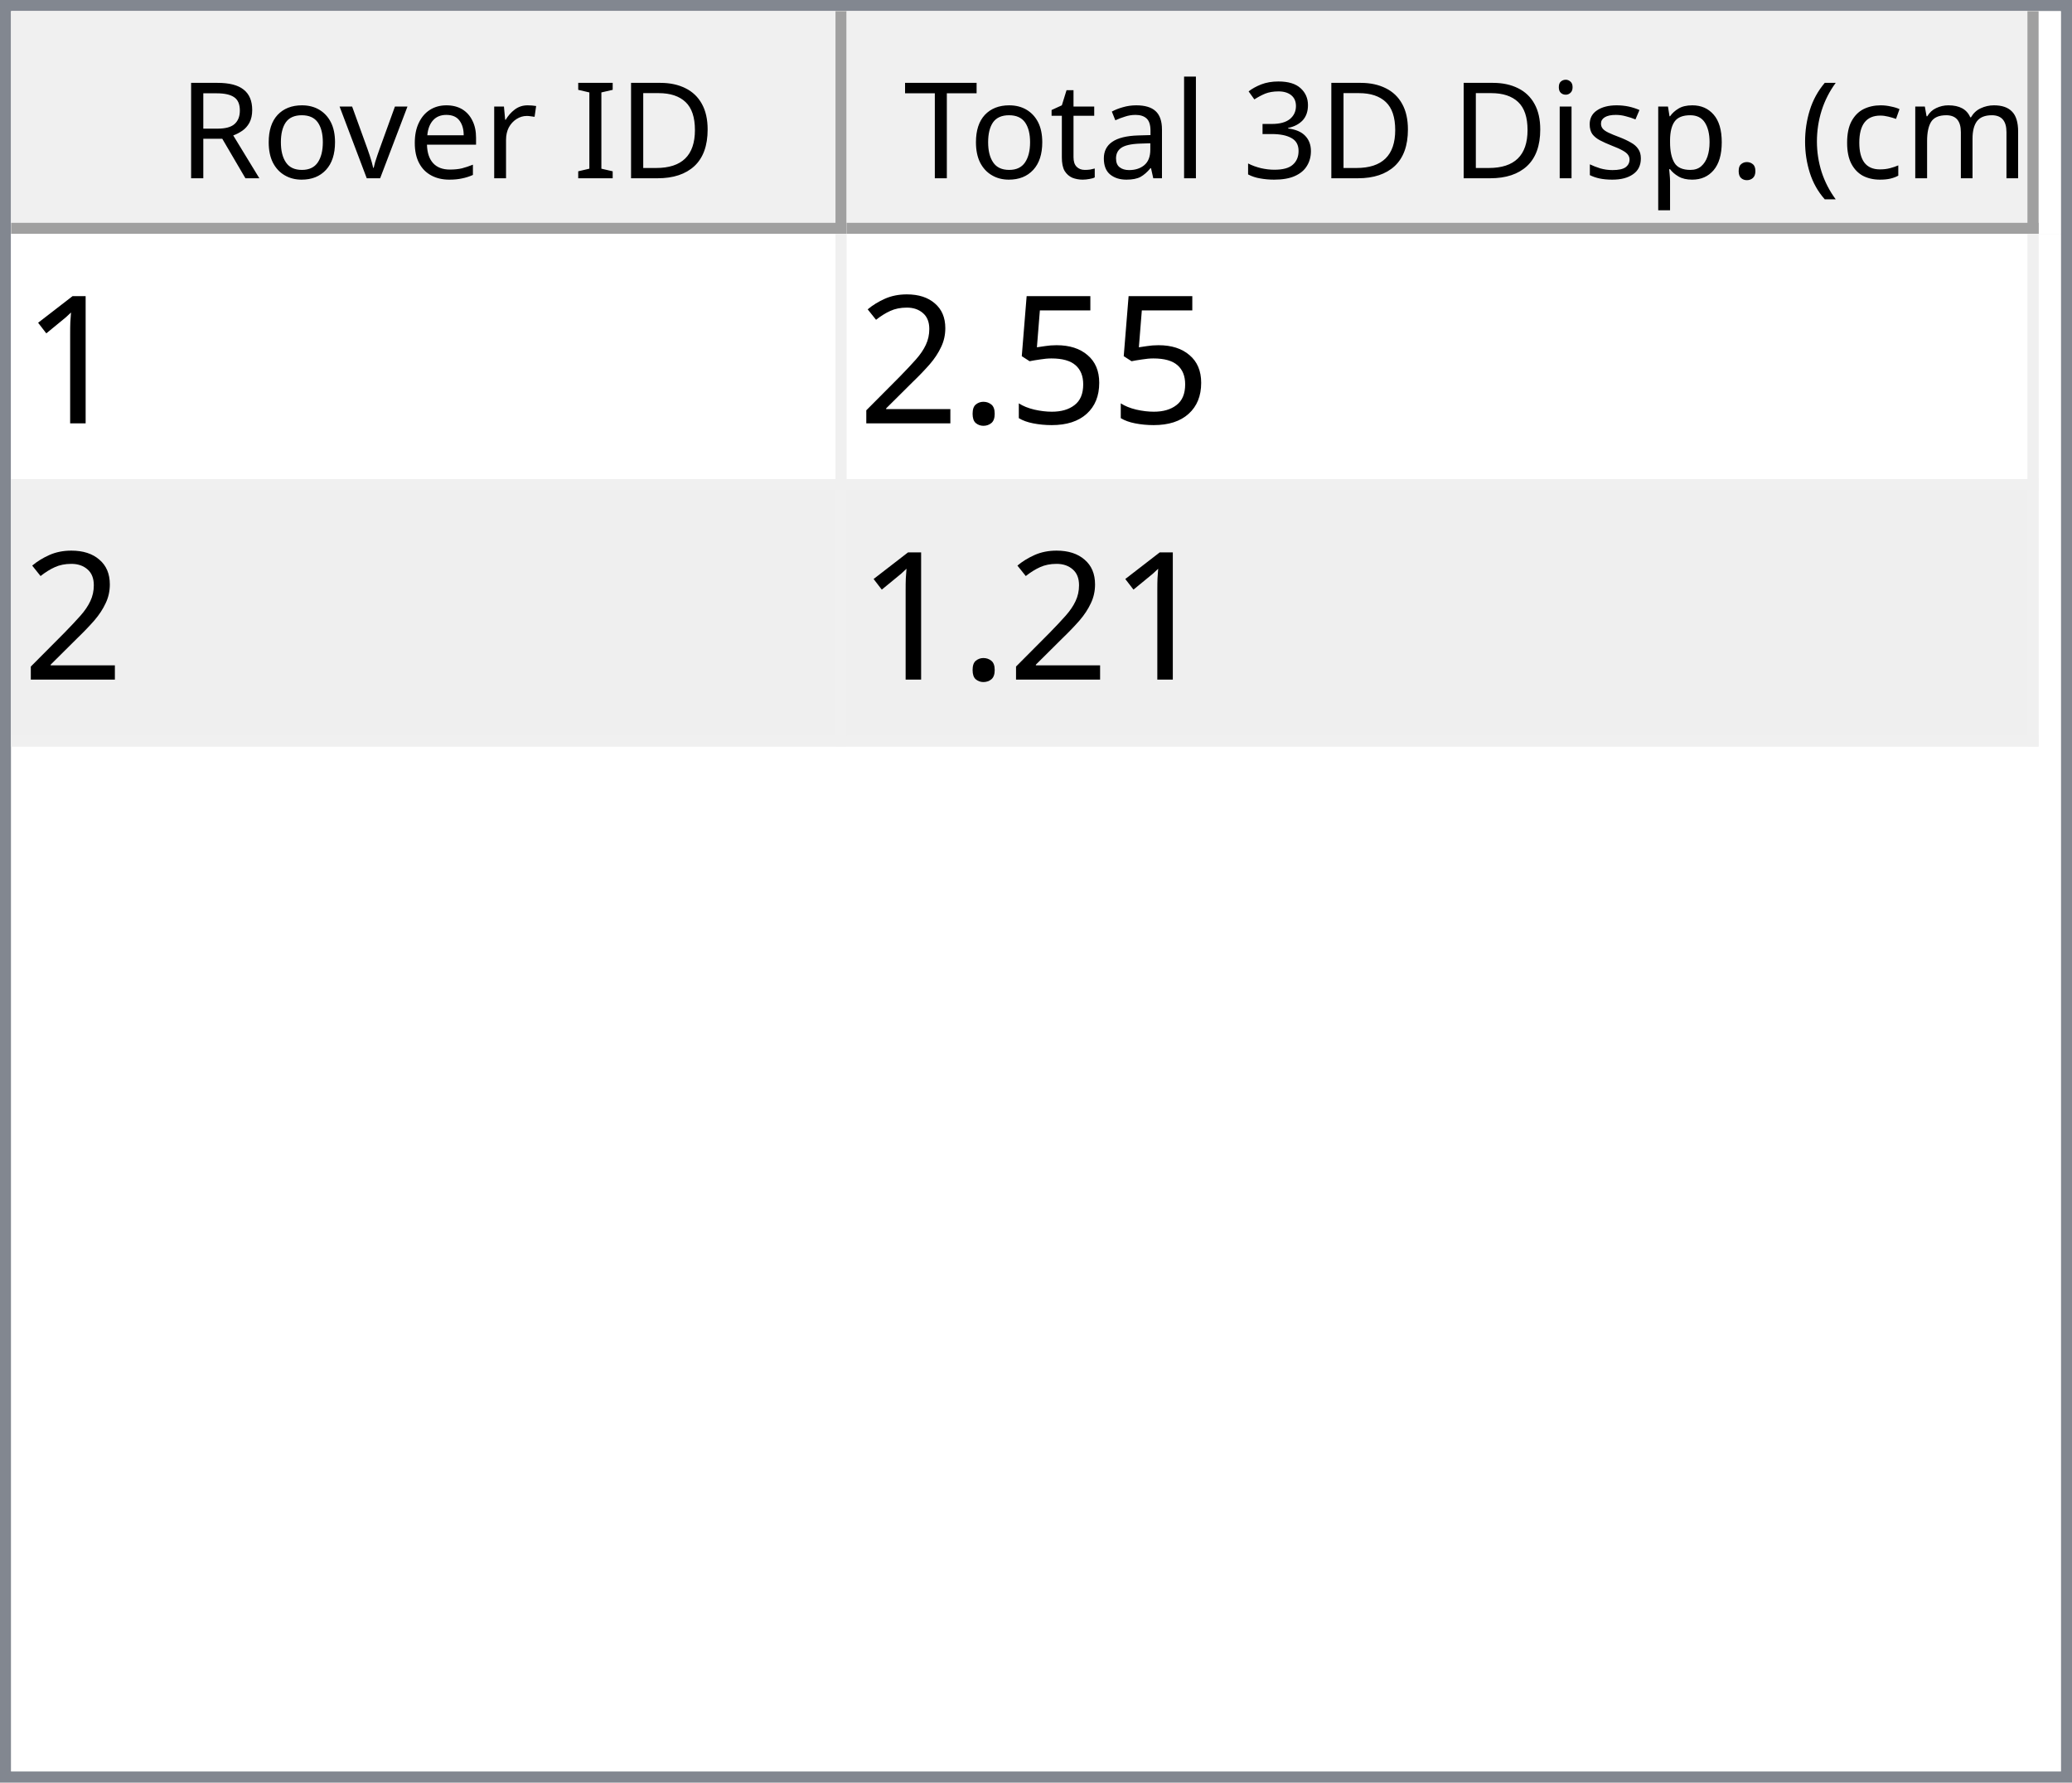
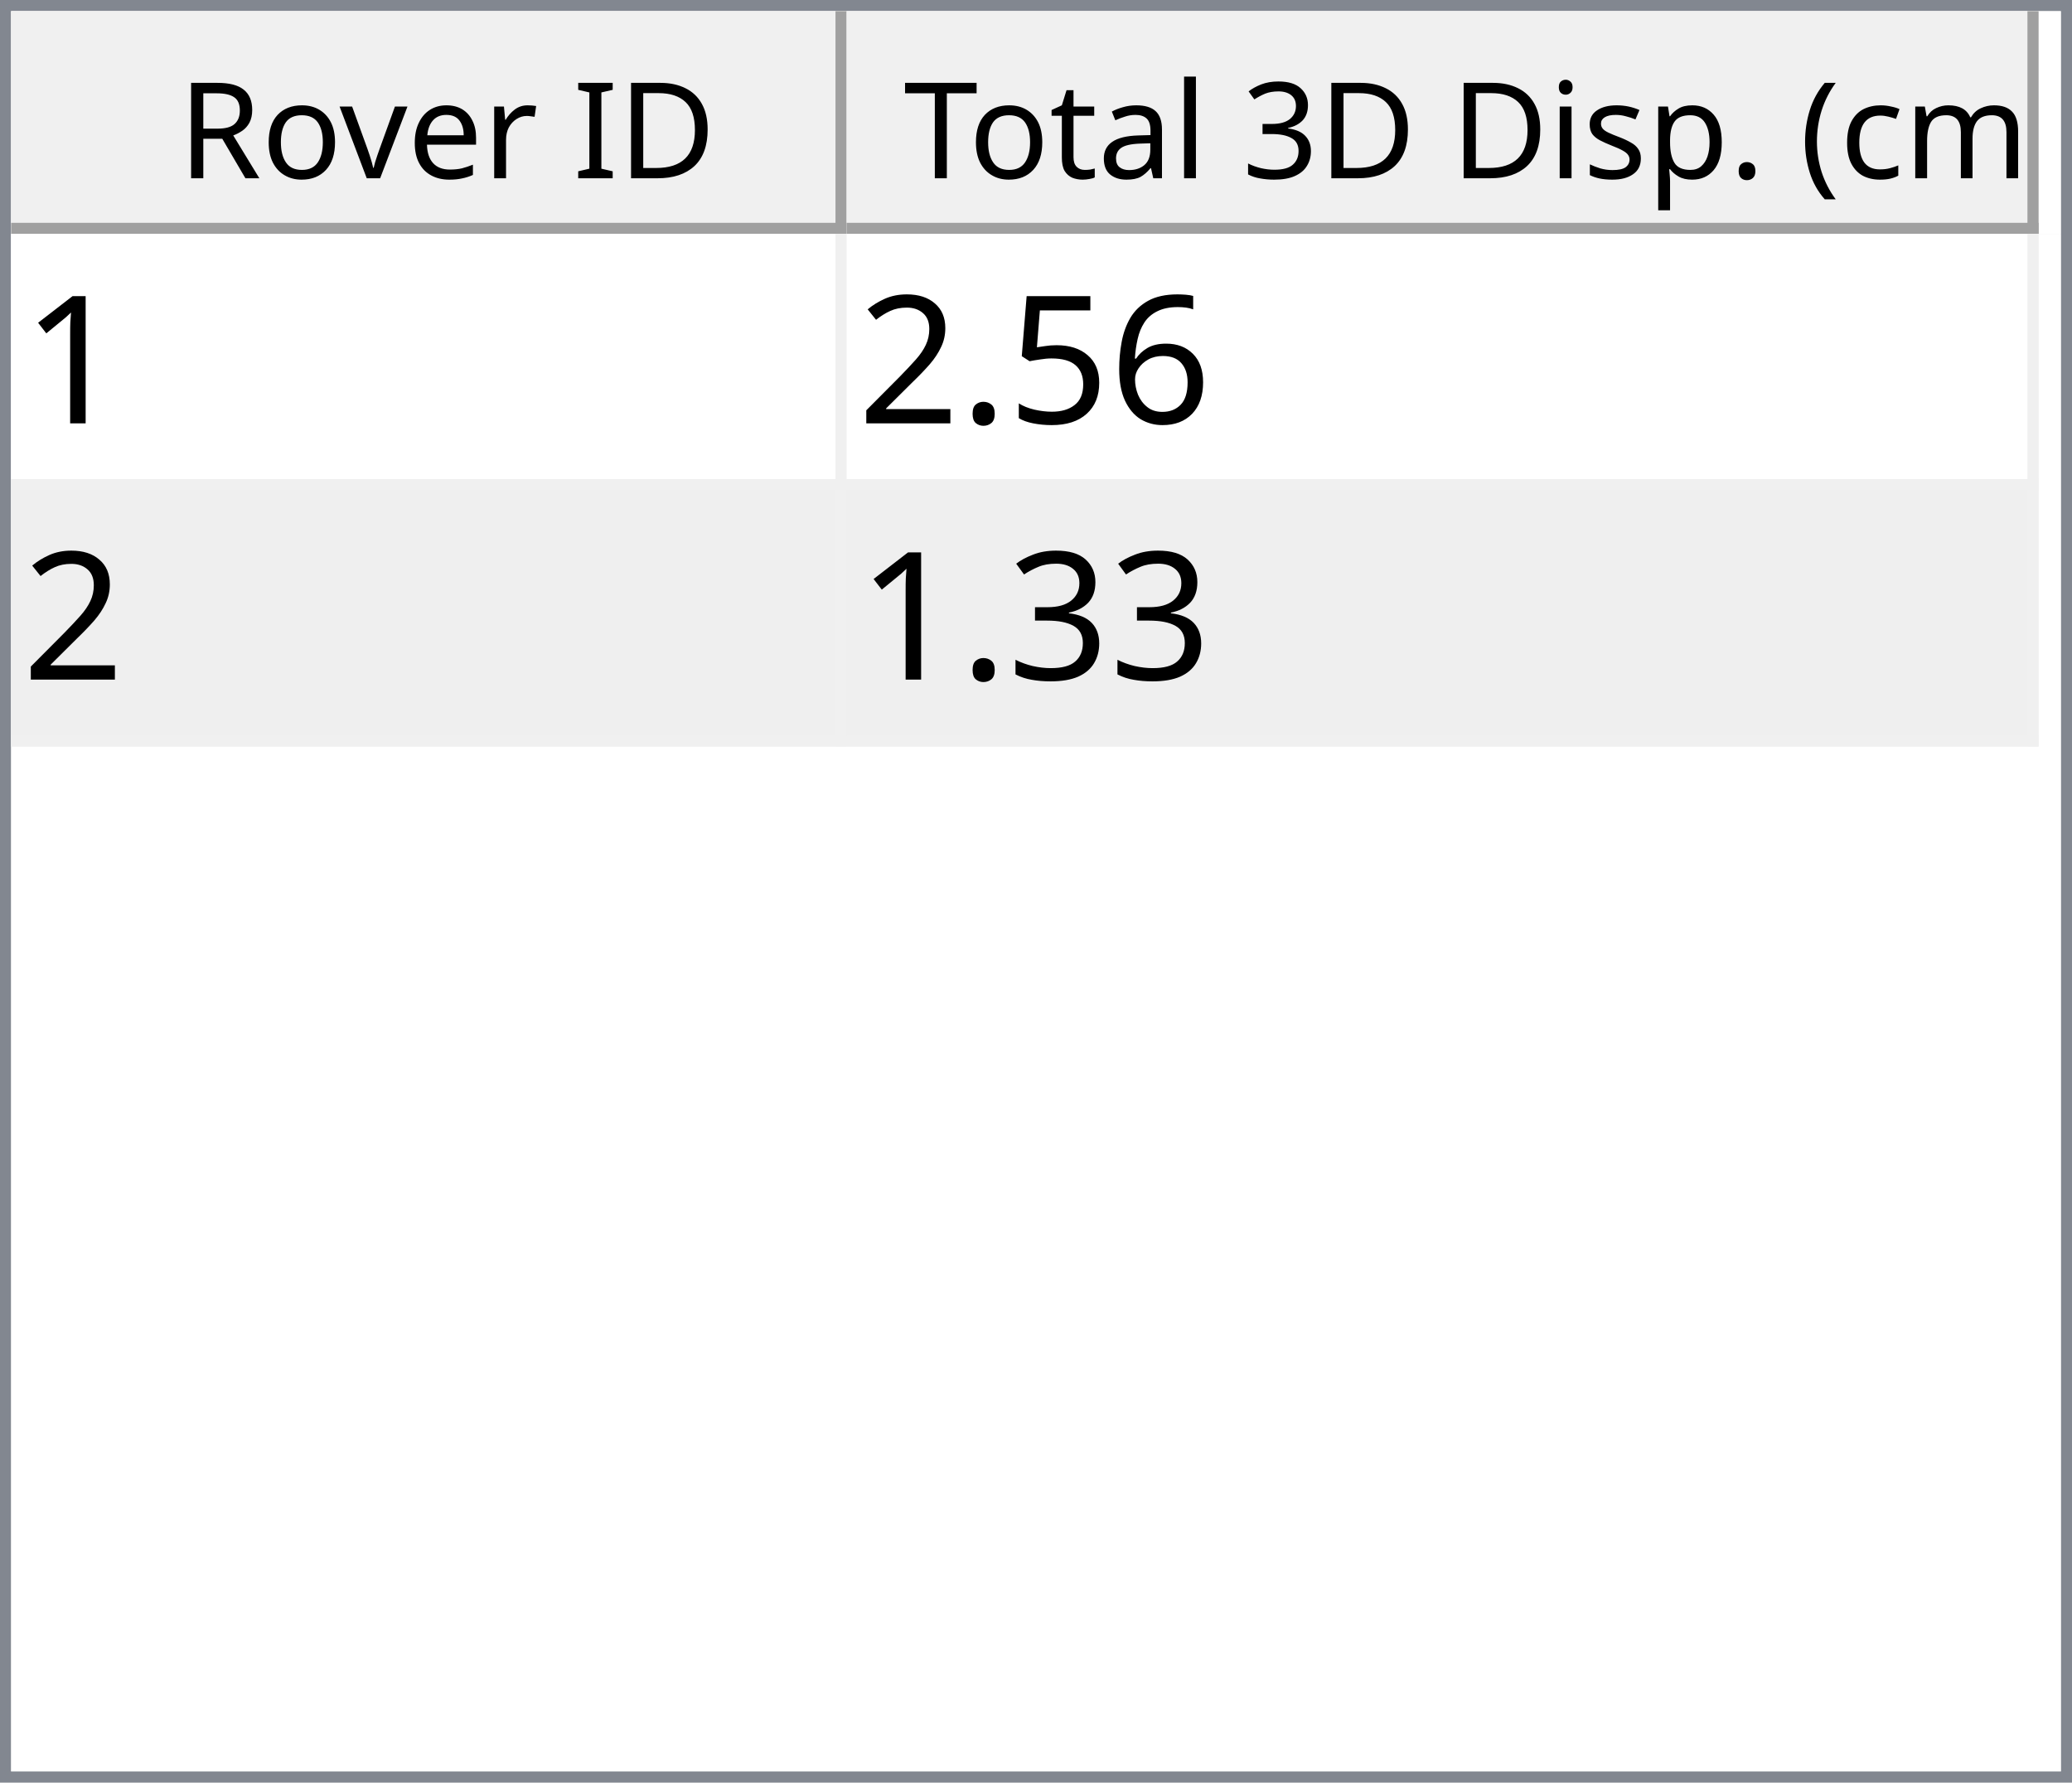
<svg xmlns="http://www.w3.org/2000/svg" style="fill-opacity:1; color-rendering:auto; color-interpolation:auto; text-rendering:auto; stroke:black; stroke-linecap:square; stroke-miterlimit:10; shape-rendering:auto; stroke-opacity:1; fill:black; stroke-dasharray:none; font-weight:normal; stroke-width:1; font-family:'Dialog'; font-style:normal; stroke-linejoin:miter; font-size:12px; stroke-dashoffset:0; image-rendering:auto;" width="186" height="160">
  <defs id="genericDefs" />
  <g>
    <defs id="defs1">
      <clipPath clipPathUnits="userSpaceOnUse" id="clipPath1">
        <path d="M0 0 L186 0 L186 160 L0 160 L0 0 Z" />
      </clipPath>
      <clipPath clipPathUnits="userSpaceOnUse" id="clipPath2">
        <path d="M0 0 L0 160 L186 160 L186 0 Z" />
      </clipPath>
      <clipPath clipPathUnits="userSpaceOnUse" id="clipPath3">
        <path d="M0 0 L0 20 L184 20 L184 0 Z" />
      </clipPath>
      <clipPath clipPathUnits="userSpaceOnUse" id="clipPath4">
        <path d="M0 0 L0 20 L75 20 L75 0 Z" />
      </clipPath>
      <clipPath clipPathUnits="userSpaceOnUse" id="clipPath5">
        <path d="M1 1 L1 19 L74 19 L74 1 Z" />
      </clipPath>
      <clipPath clipPathUnits="userSpaceOnUse" id="clipPath6">
        <path d="M0 0 L0 18 L73 18 L73 0 Z" />
      </clipPath>
      <clipPath clipPathUnits="userSpaceOnUse" id="clipPath7">
        <path d="M-0.5 -0.5 L-0.5 19.5 L74.5 19.5 L74.5 -0.5 Z" />
      </clipPath>
      <clipPath clipPathUnits="userSpaceOnUse" id="clipPath8">
        <path d="M0 0 L0 20 L107 20 L107 0 Z" />
      </clipPath>
      <clipPath clipPathUnits="userSpaceOnUse" id="clipPath9">
        <path d="M1 1 L1 19 L106 19 L106 1 Z" />
      </clipPath>
      <clipPath clipPathUnits="userSpaceOnUse" id="clipPath10">
        <path d="M0 0 L0 18 L105 18 L105 0 Z" />
      </clipPath>
      <clipPath clipPathUnits="userSpaceOnUse" id="clipPath11">
        <path d="M-0.5 -0.5 L-0.5 19.5 L106.5 19.5 L106.5 -0.5 Z" />
      </clipPath>
      <clipPath clipPathUnits="userSpaceOnUse" id="clipPath12">
        <path d="M0 0 L0 138 L184 138 L184 0 Z" />
      </clipPath>
      <clipPath clipPathUnits="userSpaceOnUse" id="clipPath13">
        <path d="M0 0 L0 46 L182 46 L182 0 Z" />
      </clipPath>
      <clipPath clipPathUnits="userSpaceOnUse" id="clipPath14">
        <path d="M-0.5 -0.5 L-0.5 45.5 L181.5 45.5 L181.5 -0.5 Z" />
      </clipPath>
      <clipPath clipPathUnits="userSpaceOnUse" id="clipPath15">
        <path d="M0 0 L0 22 L74 22 L74 0 Z" />
      </clipPath>
      <clipPath clipPathUnits="userSpaceOnUse" id="clipPath16">
        <path d="M0 0 L0 22 L106 22 L106 0 Z" />
      </clipPath>
      <font horiz-adv-x="64.551" id="font1">
        <font-face ascent="107.91" descent="25.098" units-per-em="100" style="font-style:normal; font-family:Segoe UI; font-weight:normal;" />
        <missing-glyph horiz-adv-x="64.551" d="M8.109 0 L8.109 68.266 L56.453 68.266 L56.453 0 L8.109 0 ZM15.328 7.234 L49.219 7.234 L49.219 61.031 L15.328 61.031 L15.328 7.234 Z" />
        <glyph unicode="D" horiz-adv-x="70.117" d="M9.188 0 L9.188 70.016 L28.516 70.016 Q65.531 70.016 65.531 35.891 Q65.531 19.672 55.25 9.836 Q44.969 0 27.734 0 L9.188 0 ZM17.391 62.594 L17.391 7.422 L27.828 7.422 Q41.609 7.422 49.273 14.797 Q56.938 22.172 56.938 35.688 Q56.938 62.594 28.328 62.594 L17.391 62.594 Z" />
        <glyph unicode="I" horiz-adv-x="26.611" d="M17.391 0 L9.188 0 L9.188 70.016 L17.391 70.016 L17.391 0 Z" />
        <glyph unicode=" " horiz-adv-x="27.393" d="" />
        <glyph unicode="r" horiz-adv-x="34.766" d="M34.188 41.891 Q32.078 43.5 28.125 43.5 Q23 43.5 19.555 38.672 Q16.109 33.844 16.109 25.484 L16.109 0 L8.109 0 L8.109 50 L16.109 50 L16.109 39.703 L16.312 39.703 Q18.016 44.969 21.531 47.922 Q25.047 50.875 29.391 50.875 Q32.516 50.875 34.188 50.203 L34.188 41.891 Z" />
        <glyph unicode="e" horiz-adv-x="52.295" d="M48.297 23 L12.984 23 Q13.188 14.656 17.484 10.109 Q21.781 5.562 29.297 5.562 Q37.75 5.562 44.828 11.141 L44.828 3.609 Q38.234 -1.172 27.391 -1.172 Q16.797 -1.172 10.742 5.641 Q4.688 12.453 4.688 24.812 Q4.688 36.469 11.305 43.82 Q17.922 51.172 27.734 51.172 Q37.547 51.172 42.922 44.828 Q48.297 38.484 48.297 27.203 L48.297 23 ZM40.094 29.781 Q40.047 36.719 36.75 40.578 Q33.453 44.438 27.594 44.438 Q21.922 44.438 17.969 40.383 Q14.016 36.328 13.094 29.781 L40.094 29.781 Z" />
        <glyph unicode="v" horiz-adv-x="47.9" d="M47.406 50 L27.484 0 L19.625 0 L0.688 50 L9.469 50 L22.172 13.672 Q23.578 9.672 23.922 6.688 L24.125 6.688 Q24.609 10.453 25.688 13.484 L38.969 50 L47.406 50 Z" />
        <glyph unicode="o" horiz-adv-x="58.594" d="M29 -1.172 Q17.922 -1.172 11.305 5.836 Q4.688 12.844 4.688 24.422 Q4.688 37.016 11.57 44.094 Q18.453 51.172 30.172 51.172 Q41.359 51.172 47.633 44.289 Q53.906 37.406 53.906 25.203 Q53.906 13.234 47.141 6.031 Q40.375 -1.172 29 -1.172 ZM29.594 44.438 Q21.875 44.438 17.383 39.188 Q12.891 33.938 12.891 24.703 Q12.891 15.828 17.43 10.695 Q21.969 5.562 29.594 5.562 Q37.359 5.562 41.531 10.594 Q45.703 15.625 45.703 24.906 Q45.703 34.281 41.531 39.359 Q37.359 44.438 29.594 44.438 Z" />
        <glyph unicode="R" horiz-adv-x="59.814" d="M59.375 0 L49.609 0 L37.891 19.625 Q36.281 22.359 34.766 24.289 Q33.25 26.219 31.664 27.438 Q30.078 28.656 28.25 29.219 Q26.422 29.781 24.125 29.781 L17.391 29.781 L17.391 0 L9.188 0 L9.188 70.016 L30.078 70.016 Q34.672 70.016 38.555 68.867 Q42.438 67.719 45.289 65.375 Q48.141 63.031 49.758 59.547 Q51.375 56.062 51.375 51.375 Q51.375 47.703 50.273 44.656 Q49.172 41.609 47.148 39.211 Q45.125 36.812 42.266 35.133 Q39.406 33.453 35.844 32.516 L35.844 32.328 Q37.594 31.547 38.891 30.547 Q40.188 29.547 41.359 28.18 Q42.531 26.812 43.68 25.078 Q44.828 23.344 46.234 21.047 L59.375 0 ZM17.391 62.594 L17.391 37.203 L28.516 37.203 Q31.594 37.203 34.203 38.133 Q36.812 39.062 38.719 40.797 Q40.625 42.531 41.703 45.047 Q42.781 47.562 42.781 50.688 Q42.781 56.297 39.141 59.445 Q35.5 62.594 28.609 62.594 L17.391 62.594 Z" />
        <glyph unicode=")" horiz-adv-x="30.176" d="M8.297 -15.922 L1.172 -15.922 Q16.406 2.344 16.406 26.812 Q16.406 51.469 1.078 70.016 L8.297 70.016 Q23.531 52.156 23.531 26.703 Q23.531 1.375 8.297 -15.922 Z" />
        <glyph unicode="m" horiz-adv-x="86.133" d="M79.109 0 L71.094 0 L71.094 28.719 Q71.094 37.016 68.531 40.727 Q65.969 44.438 59.906 44.438 Q54.781 44.438 51.195 39.75 Q47.609 35.062 47.609 28.516 L47.609 0 L39.594 0 L39.594 29.688 Q39.594 44.438 28.219 44.438 Q22.953 44.438 19.531 40.016 Q16.109 35.594 16.109 28.516 L16.109 0 L8.109 0 L8.109 50 L16.109 50 L16.109 42.094 L16.312 42.094 Q21.625 51.172 31.844 51.172 Q36.969 51.172 40.773 48.312 Q44.578 45.453 46 40.828 Q51.562 51.172 62.594 51.172 Q79.109 51.172 79.109 30.812 L79.109 0 Z" />
        <glyph unicode="c" horiz-adv-x="46.191" d="M42.188 2.297 Q36.422 -1.172 28.516 -1.172 Q17.828 -1.172 11.258 5.789 Q4.688 12.75 4.688 23.828 Q4.688 36.188 11.766 43.68 Q18.844 51.172 30.672 51.172 Q37.25 51.172 42.281 48.734 L42.281 40.531 Q36.719 44.438 30.375 44.438 Q22.703 44.438 17.797 38.945 Q12.891 33.453 12.891 24.516 Q12.891 15.719 17.508 10.641 Q22.125 5.562 29.891 5.562 Q36.422 5.562 42.188 9.906 L42.188 2.297 Z" />
        <glyph unicode="(" horiz-adv-x="30.176" d="M29.109 -15.922 L21.969 -15.922 Q6.844 1.375 6.844 26.703 Q6.844 52.156 21.969 70.016 L29.203 70.016 Q13.875 51.469 13.875 26.812 Q13.875 2.344 29.109 -15.922 Z" />
        <glyph unicode="." horiz-adv-x="21.68" d="M10.891 -1.078 Q8.641 -1.078 7.055 0.539 Q5.469 2.156 5.469 4.391 Q5.469 6.641 7.055 8.273 Q8.641 9.906 10.891 9.906 Q13.188 9.906 14.797 8.273 Q16.406 6.641 16.406 4.391 Q16.406 2.156 14.797 0.539 Q13.188 -1.078 10.891 -1.078 Z" />
        <glyph unicode="p" horiz-adv-x="58.789" d="M16.312 7.234 L16.109 7.234 L16.109 -23 L8.109 -23 L8.109 50 L16.109 50 L16.109 41.219 L16.312 41.219 Q22.219 51.172 33.594 51.172 Q43.266 51.172 48.688 44.461 Q54.109 37.75 54.109 26.469 Q54.109 13.922 48 6.375 Q41.891 -1.172 31.297 -1.172 Q21.578 -1.172 16.312 7.234 ZM16.109 27.391 L16.109 20.406 Q16.109 14.203 20.141 9.883 Q24.172 5.562 30.375 5.562 Q37.641 5.562 41.773 11.133 Q45.906 16.703 45.906 26.609 Q45.906 34.969 42.047 39.703 Q38.188 44.438 31.594 44.438 Q24.609 44.438 20.359 39.578 Q16.109 34.719 16.109 27.391 Z" />
        <glyph unicode="s" horiz-adv-x="42.432" d="M5.078 1.812 L5.078 10.406 Q11.625 5.562 19.484 5.562 Q30.031 5.562 30.031 12.594 Q30.031 14.594 29.125 15.992 Q28.219 17.391 26.68 18.461 Q25.141 19.531 23.07 20.383 Q21 21.234 18.609 22.172 Q15.281 23.484 12.766 24.828 Q10.25 26.172 8.57 27.859 Q6.891 29.547 6.031 31.695 Q5.172 33.844 5.172 36.719 Q5.172 40.234 6.789 42.945 Q8.406 45.656 11.086 47.484 Q13.766 49.312 17.211 50.242 Q20.656 51.172 24.312 51.172 Q30.812 51.172 35.938 48.922 L35.938 40.828 Q30.422 44.438 23.25 44.438 Q21 44.438 19.195 43.922 Q17.391 43.406 16.094 42.477 Q14.797 41.547 14.086 40.258 Q13.375 38.969 13.375 37.406 Q13.375 35.453 14.086 34.133 Q14.797 32.812 16.164 31.789 Q17.531 30.766 19.484 29.938 Q21.438 29.109 23.922 28.125 Q27.25 26.859 29.883 25.516 Q32.516 24.172 34.375 22.484 Q36.234 20.797 37.234 18.602 Q38.234 16.406 38.234 13.375 Q38.234 9.672 36.602 6.938 Q34.969 4.203 32.234 2.398 Q29.5 0.594 25.93 -0.289 Q22.359 -1.172 18.453 -1.172 Q10.75 -1.172 5.078 1.812 Z" />
        <glyph unicode="i" horiz-adv-x="24.219" d="M12.203 62.703 Q10.062 62.703 8.547 64.164 Q7.031 65.625 7.031 67.875 Q7.031 70.125 8.547 71.609 Q10.062 73.094 12.203 73.094 Q14.406 73.094 15.945 71.609 Q17.484 70.125 17.484 67.875 Q17.484 65.719 15.945 64.211 Q14.406 62.703 12.203 62.703 ZM16.109 0 L8.109 0 L8.109 50 L16.109 50 L16.109 0 Z" />
        <glyph unicode="3" horiz-adv-x="53.906" d="M46.531 19.828 Q46.531 15.094 44.75 11.211 Q42.969 7.328 39.719 4.57 Q36.469 1.812 31.93 0.297 Q27.391 -1.219 21.922 -1.219 Q11.922 -1.219 6 2.594 L6 11.188 Q13.094 5.609 22.219 5.609 Q25.875 5.609 28.828 6.539 Q31.781 7.469 33.906 9.227 Q36.031 10.984 37.18 13.477 Q38.328 15.969 38.328 19.094 Q38.328 32.812 18.797 32.812 L12.984 32.812 L12.984 39.594 L18.5 39.594 Q35.797 39.594 35.797 52.484 Q35.797 64.406 22.609 64.406 Q15.188 64.406 8.688 59.422 L8.688 67.188 Q15.375 71.188 24.609 71.188 Q29 71.188 32.57 69.969 Q36.141 68.75 38.68 66.555 Q41.219 64.359 42.609 61.281 Q44 58.203 44 54.5 Q44 40.672 30.031 36.719 L30.031 36.531 Q33.594 36.141 36.625 34.797 Q39.656 33.453 41.852 31.305 Q44.047 29.156 45.289 26.25 Q46.531 23.344 46.531 19.828 Z" />
        <glyph unicode="l" horiz-adv-x="24.219" d="M16.109 0 L8.109 0 L8.109 74.031 L16.109 74.031 L16.109 0 Z" />
        <glyph unicode="a" horiz-adv-x="50.879" d="M43.891 0 L35.891 0 L35.891 7.812 L35.688 7.812 Q30.469 -1.172 20.312 -1.172 Q12.844 -1.172 8.617 2.781 Q4.391 6.734 4.391 13.281 Q4.391 27.297 20.906 29.594 L35.891 31.688 Q35.891 44.438 25.594 44.438 Q16.547 44.438 9.281 38.281 L9.281 46.484 Q16.656 51.172 26.266 51.172 Q43.891 51.172 43.891 32.516 L43.891 0 ZM35.891 25.297 L23.828 23.641 Q18.266 22.859 15.43 20.875 Q12.594 18.891 12.594 13.875 Q12.594 10.203 15.211 7.883 Q17.828 5.562 22.172 5.562 Q28.125 5.562 32.008 9.742 Q35.891 13.922 35.891 20.312 L35.891 25.297 Z" />
        <glyph unicode="t" horiz-adv-x="33.887" d="M31.297 0.484 Q28.469 -1.078 23.828 -1.078 Q10.688 -1.078 10.688 13.578 L10.688 43.172 L2.094 43.172 L2.094 50 L10.688 50 L10.688 62.203 L18.703 64.797 L18.703 50 L31.297 50 L31.297 43.172 L18.703 43.172 L18.703 14.984 Q18.703 9.969 20.414 7.82 Q22.125 5.672 26.078 5.672 Q29.109 5.672 31.297 7.328 L31.297 0.484 Z" />
        <glyph unicode="T" horiz-adv-x="52.393" d="M50.594 62.594 L30.375 62.594 L30.375 0 L22.172 0 L22.172 62.594 L2 62.594 L2 70.016 L50.594 70.016 L50.594 62.594 Z" />
      </font>
      <font horiz-adv-x="75.0" id="font2">
        <font-face ascent="100.537" descent="21.973" units-per-em="100" style="font-style:normal; font-family:sans-serif; font-weight:normal;" />
        <missing-glyph horiz-adv-x="75.0" d="M12.5 0 L12.5 62.5 L62.5 62.5 L62.5 0 L12.5 0 ZM14.062 1.562 L60.938 1.562 L60.938 60.938 L14.062 60.938 L14.062 1.562 Z" />
        <glyph unicode="1" horiz-adv-x="55.615" d="M37.25 0 L28.469 0 L28.469 56 Q25.297 52.984 20.141 49.953 Q14.984 46.922 10.891 45.406 L10.891 53.906 Q18.266 57.375 23.781 62.305 Q29.297 67.234 31.594 71.875 L37.25 71.875 L37.25 0 Z" />
+         <glyph unicode="6" horiz-adv-x="55.615" d="M49.75 54.047 L41.016 53.375 Q39.844 58.547 37.703 60.891 Q34.125 64.656 28.906 64.656 Q24.703 64.656 21.531 62.312 Q17.391 59.281 14.992 53.469 Q12.594 47.656 12.5 36.922 Q15.672 41.75 20.266 44.094 Q24.859 46.438 29.891 46.438 Q38.672 46.438 44.852 39.969 Q51.031 33.5 51.031 23.25 Q51.031 16.5 48.125 10.719 Q45.219 4.938 40.141 1.859 Q35.062 -1.219 28.609 -1.219 Q17.625 -1.219 10.695 6.859 Q3.766 14.938 3.766 33.5 Q3.766 54.25 11.422 63.672 Q18.109 71.875 29.438 71.875 Q37.891 71.875 43.289 67.141 Q48.688 62.406 49.75 54.047 ZM13.875 23.188 Q13.875 18.656 15.797 14.508 Q17.719 10.359 21.188 8.18 Q24.656 6 28.469 6 Q34.031 6 38.039 10.492 Q42.047 14.984 42.047 22.703 Q42.047 30.125 38.086 34.398 Q34.125 38.672 28.125 38.672 Q22.172 38.672 18.023 34.398 Q13.875 30.125 13.875 23.188 Z" />
        <glyph unicode="5" horiz-adv-x="55.615" d="M4.156 18.75 L13.375 19.531 Q14.406 12.797 18.141 9.398 Q21.875 6 27.156 6 Q33.5 6 37.891 10.789 Q42.281 15.578 42.281 23.484 Q42.281 31 38.062 35.352 Q33.844 39.703 27 39.703 Q22.75 39.703 19.336 37.773 Q15.922 35.844 13.969 32.766 L5.719 33.844 L12.641 70.609 L48.25 70.609 L48.25 62.203 L19.672 62.203 L15.828 42.969 Q22.266 47.469 29.344 47.469 Q38.719 47.469 45.164 40.969 Q51.609 34.469 51.609 24.266 Q51.609 14.547 45.953 7.469 Q39.062 -1.219 27.156 -1.219 Q17.391 -1.219 11.211 4.25 Q5.031 9.719 4.156 18.75 Z" />
        <glyph unicode="." horiz-adv-x="27.783" d="M9.078 0 L9.078 10.016 L19.094 10.016 L19.094 0 L9.078 0 Z" />
        <glyph unicode="2" horiz-adv-x="55.615" d="M50.344 8.453 L50.344 0 L3.031 0 Q2.938 3.172 4.047 6.109 Q5.859 10.938 9.836 15.625 Q13.812 20.312 21.344 26.469 Q33.016 36.031 37.117 41.625 Q41.219 47.219 41.219 52.203 Q41.219 57.422 37.477 61.008 Q33.734 64.594 27.734 64.594 Q21.391 64.594 17.578 60.789 Q13.766 56.984 13.719 50.25 L4.688 51.172 Q5.609 61.281 11.664 66.578 Q17.719 71.875 27.938 71.875 Q38.234 71.875 44.242 66.164 Q50.25 60.453 50.25 52 Q50.25 47.703 48.492 43.555 Q46.734 39.406 42.656 34.812 Q38.578 30.219 29.109 22.219 Q21.188 15.578 18.945 13.211 Q16.703 10.844 15.234 8.453 L50.344 8.453 Z" />
+         <glyph unicode="3" horiz-adv-x="55.615" d="M4.203 18.891 L12.984 20.062 Q14.5 12.594 18.141 9.297 Q21.781 6 27 6 Q33.203 6 37.477 10.297 Q41.75 14.594 41.75 20.953 Q41.75 27 37.797 30.93 Q33.844 34.859 27.734 34.859 Q25.25 34.859 21.531 33.891 L22.516 41.609 Q23.391 41.5 23.922 41.5 Q29.547 41.5 34.039 44.43 Q38.531 47.359 38.531 53.469 Q38.531 58.297 35.258 61.477 Q31.984 64.656 26.812 64.656 Q21.688 64.656 18.266 61.43 Q14.844 58.203 13.875 51.766 L5.078 53.328 Q6.688 62.156 12.398 67.016 Q18.109 71.875 26.609 71.875 Q32.469 71.875 37.398 69.359 Q42.328 66.844 44.945 62.5 Q47.562 58.156 47.562 53.266 Q47.562 48.641 45.07 44.828 Q42.578 41.016 37.703 38.766 Q44.047 37.312 47.562 32.695 Q51.078 28.078 51.078 21.141 Q51.078 11.766 44.242 5.25 Q37.406 -1.266 26.953 -1.266 Q17.531 -1.266 11.305 4.352 Q5.078 9.969 4.203 18.891 Z" />
      </font>
    </defs>
    <g style="fill:white; stroke:white;">
      <rect x="0" y="0" width="186" style="clip-path:url(#clipPath1); stroke:none;" height="160" />
    </g>
    <g style="fill:white; text-rendering:optimizeSpeed; color-rendering:optimizeSpeed; image-rendering:optimizeSpeed; shape-rendering:crispEdges; stroke:white; color-interpolation:sRGB;">
      <rect x="0" width="186" height="160" y="0" style="stroke:none;" />
      <path style="stroke:none;" d="M0 160 L186 160 L186 0 L0 0 Z" />
    </g>
    <g style="fill:rgb(240,240,240); font-family:'Segoe UI'; stroke:rgb(240,240,240);">
      <rect x="0" y="0" width="186" style="clip-path:url(#clipPath2); stroke:none;" height="160" />
    </g>
    <g style="fill:rgb(130,135,144); font-family:'Segoe UI'; stroke:rgb(130,135,144);">
      <path d="M0 0 L186 0 L186 160 L0 160 L0 0 ZM1 1 L185 1 L185 159 L1 159 L1 1 Z" style="fill-rule:evenodd; clip-path:url(#clipPath2); stroke:none;" />
    </g>
    <g style="fill:white; font-family:'Segoe UI'; stroke:white;" transform="translate(1,1)">
      <rect x="0" y="0" width="184" style="clip-path:url(#clipPath3); stroke:none;" height="20" />
    </g>
    <g style="fill:rgb(240,240,240); font-family:'Segoe UI'; stroke:rgb(240,240,240);" transform="translate(1,1)">
      <rect x="0" y="0" width="75" style="clip-path:url(#clipPath4); stroke:none;" height="20" />
    </g>
    <g style="font-family:'Segoe UI';" transform="translate(2,2)">
      <text x="14" xml:space="preserve" y="14" style="clip-path:url(#clipPath6); stroke:none;">Rover ID</text>
    </g>
    <g style="fill:rgb(160,160,160); font-family:'Segoe UI'; stroke:rgb(160,160,160); stroke-linejoin:bevel;" transform="translate(1.5,1.5)">
      <line x1="74" x2="74" y1="0" style="fill:none; clip-path:url(#clipPath7);" y2="19" />
    </g>
    <g style="fill:rgb(160,160,160); font-family:'Segoe UI'; stroke:rgb(160,160,160); stroke-linejoin:bevel;" transform="matrix(1,0,0,1,1,1) translate(0.5,0.5)">
      <line x1="0" x2="74" y1="19" style="fill:none; clip-path:url(#clipPath7);" y2="19" />
    </g>
    <g style="fill:rgb(240,240,240); font-family:'Segoe UI'; stroke:rgb(240,240,240);" transform="translate(76,1)">
      <rect x="0" y="0" width="107" style="clip-path:url(#clipPath8); stroke:none;" height="20" />
    </g>
    <g style="font-family:'Segoe UI';" transform="translate(77,2)">
      <text x="1" xml:space="preserve" y="14" style="clip-path:url(#clipPath10); stroke:none;"> Total 3D Disp. (cm)</text>
    </g>
    <g style="fill:rgb(160,160,160); font-family:'Segoe UI'; stroke:rgb(160,160,160); stroke-linejoin:bevel;" transform="translate(76.5,1.5)">
      <line x1="106" x2="106" y1="0" style="fill:none; clip-path:url(#clipPath11);" y2="19" />
    </g>
    <g style="fill:rgb(160,160,160); font-family:'Segoe UI'; stroke:rgb(160,160,160); stroke-linejoin:bevel;" transform="matrix(1,0,0,1,76,1) translate(0.5,0.5)">
      <line x1="0" x2="106" y1="19" style="fill:none; clip-path:url(#clipPath11);" y2="19" />
    </g>
    <g style="fill:white; font-family:'Segoe UI'; stroke:white;" transform="translate(1,21)">
      <rect x="0" y="0" width="184" style="clip-path:url(#clipPath12); stroke:none;" height="138" />
    </g>
    <g style="fill:rgb(240,240,240); font-size:16px; font-family:sans-serif; stroke:rgb(240,240,240);" transform="translate(1,21)">
      <rect x="0" y="0" width="182" style="clip-path:url(#clipPath13); stroke:none;" height="46" />
      <line transform="translate(0.5,0.5)" x1="0" x2="181" y1="22" style="clip-path:url(#clipPath14); fill:none; stroke-linejoin:bevel;" y2="22" />
    </g>
    <g transform="matrix(1,0,0,1,1,21) translate(0.5,0.5)" style="fill:rgb(240,240,240); font-size:16px; font-family:sans-serif; stroke:rgb(240,240,240); stroke-linejoin:bevel;">
      <line x1="0" x2="181" y1="45" style="fill:none; clip-path:url(#clipPath14);" y2="45" />
    </g>
    <g transform="matrix(1,0,0,1,1,21) translate(0.5,0.5)" style="fill:rgb(240,240,240); font-size:16px; font-family:sans-serif; stroke:rgb(240,240,240); stroke-linejoin:bevel;">
      <line x1="74" x2="74" y1="0" style="fill:none; clip-path:url(#clipPath14);" y2="45" />
    </g>
    <g transform="matrix(1,0,0,1,1,21) translate(0.5,0.5)" style="fill:rgb(240,240,240); font-size:16px; font-family:sans-serif; stroke:rgb(240,240,240); stroke-linejoin:bevel;">
      <line x1="181" x2="181" y1="0" style="fill:none; clip-path:url(#clipPath14);" y2="45" />
    </g>
    <g style="fill:white; font-size:16px; font-family:sans-serif; stroke:white;" transform="matrix(1,0,0,1,1,21)">
      <rect x="0" y="0" width="74" style="clip-path:url(#clipPath15); stroke:none;" height="22" />
      <text x="1" y="17" style="fill:black; clip-path:url(#clipPath15); stroke:none;" xml:space="preserve">1</text>
    </g>
    <g style="fill:white; font-size:16px; font-family:sans-serif; stroke:white;" transform="matrix(1,0,0,1,1,21) translate(75,0)">
      <rect x="0" y="0" width="106" style="clip-path:url(#clipPath16); stroke:none;" height="22" />
-       <text x="1" y="17" style="fill:black; clip-path:url(#clipPath16); stroke:none;" xml:space="preserve">2.55</text>
+       <text x="1" y="17" style="fill:black; clip-path:url(#clipPath16); stroke:none;" xml:space="preserve">2.56</text>
    </g>
    <g style="fill:rgb(239,239,239); font-size:16px; font-family:sans-serif; stroke:rgb(239,239,239);" transform="matrix(1,0,0,1,1,21) translate(0,23)">
      <rect x="0" y="0" width="74" style="clip-path:url(#clipPath15); stroke:none;" height="22" />
      <text x="1" y="17" style="fill:black; clip-path:url(#clipPath15); stroke:none;" xml:space="preserve">2</text>
    </g>
    <g style="fill:rgb(239,239,239); font-size:16px; font-family:sans-serif; stroke:rgb(239,239,239);" transform="matrix(1,0,0,1,1,21) translate(75,23)">
      <rect x="0" y="0" width="106" style="clip-path:url(#clipPath16); stroke:none;" height="22" />
-       <text x="1" y="17" style="fill:black; clip-path:url(#clipPath16); stroke:none;" xml:space="preserve">1.21</text>
+       <text x="1" y="17" style="fill:black; clip-path:url(#clipPath16); stroke:none;" xml:space="preserve">1.33</text>
    </g>
  </g>
</svg>
